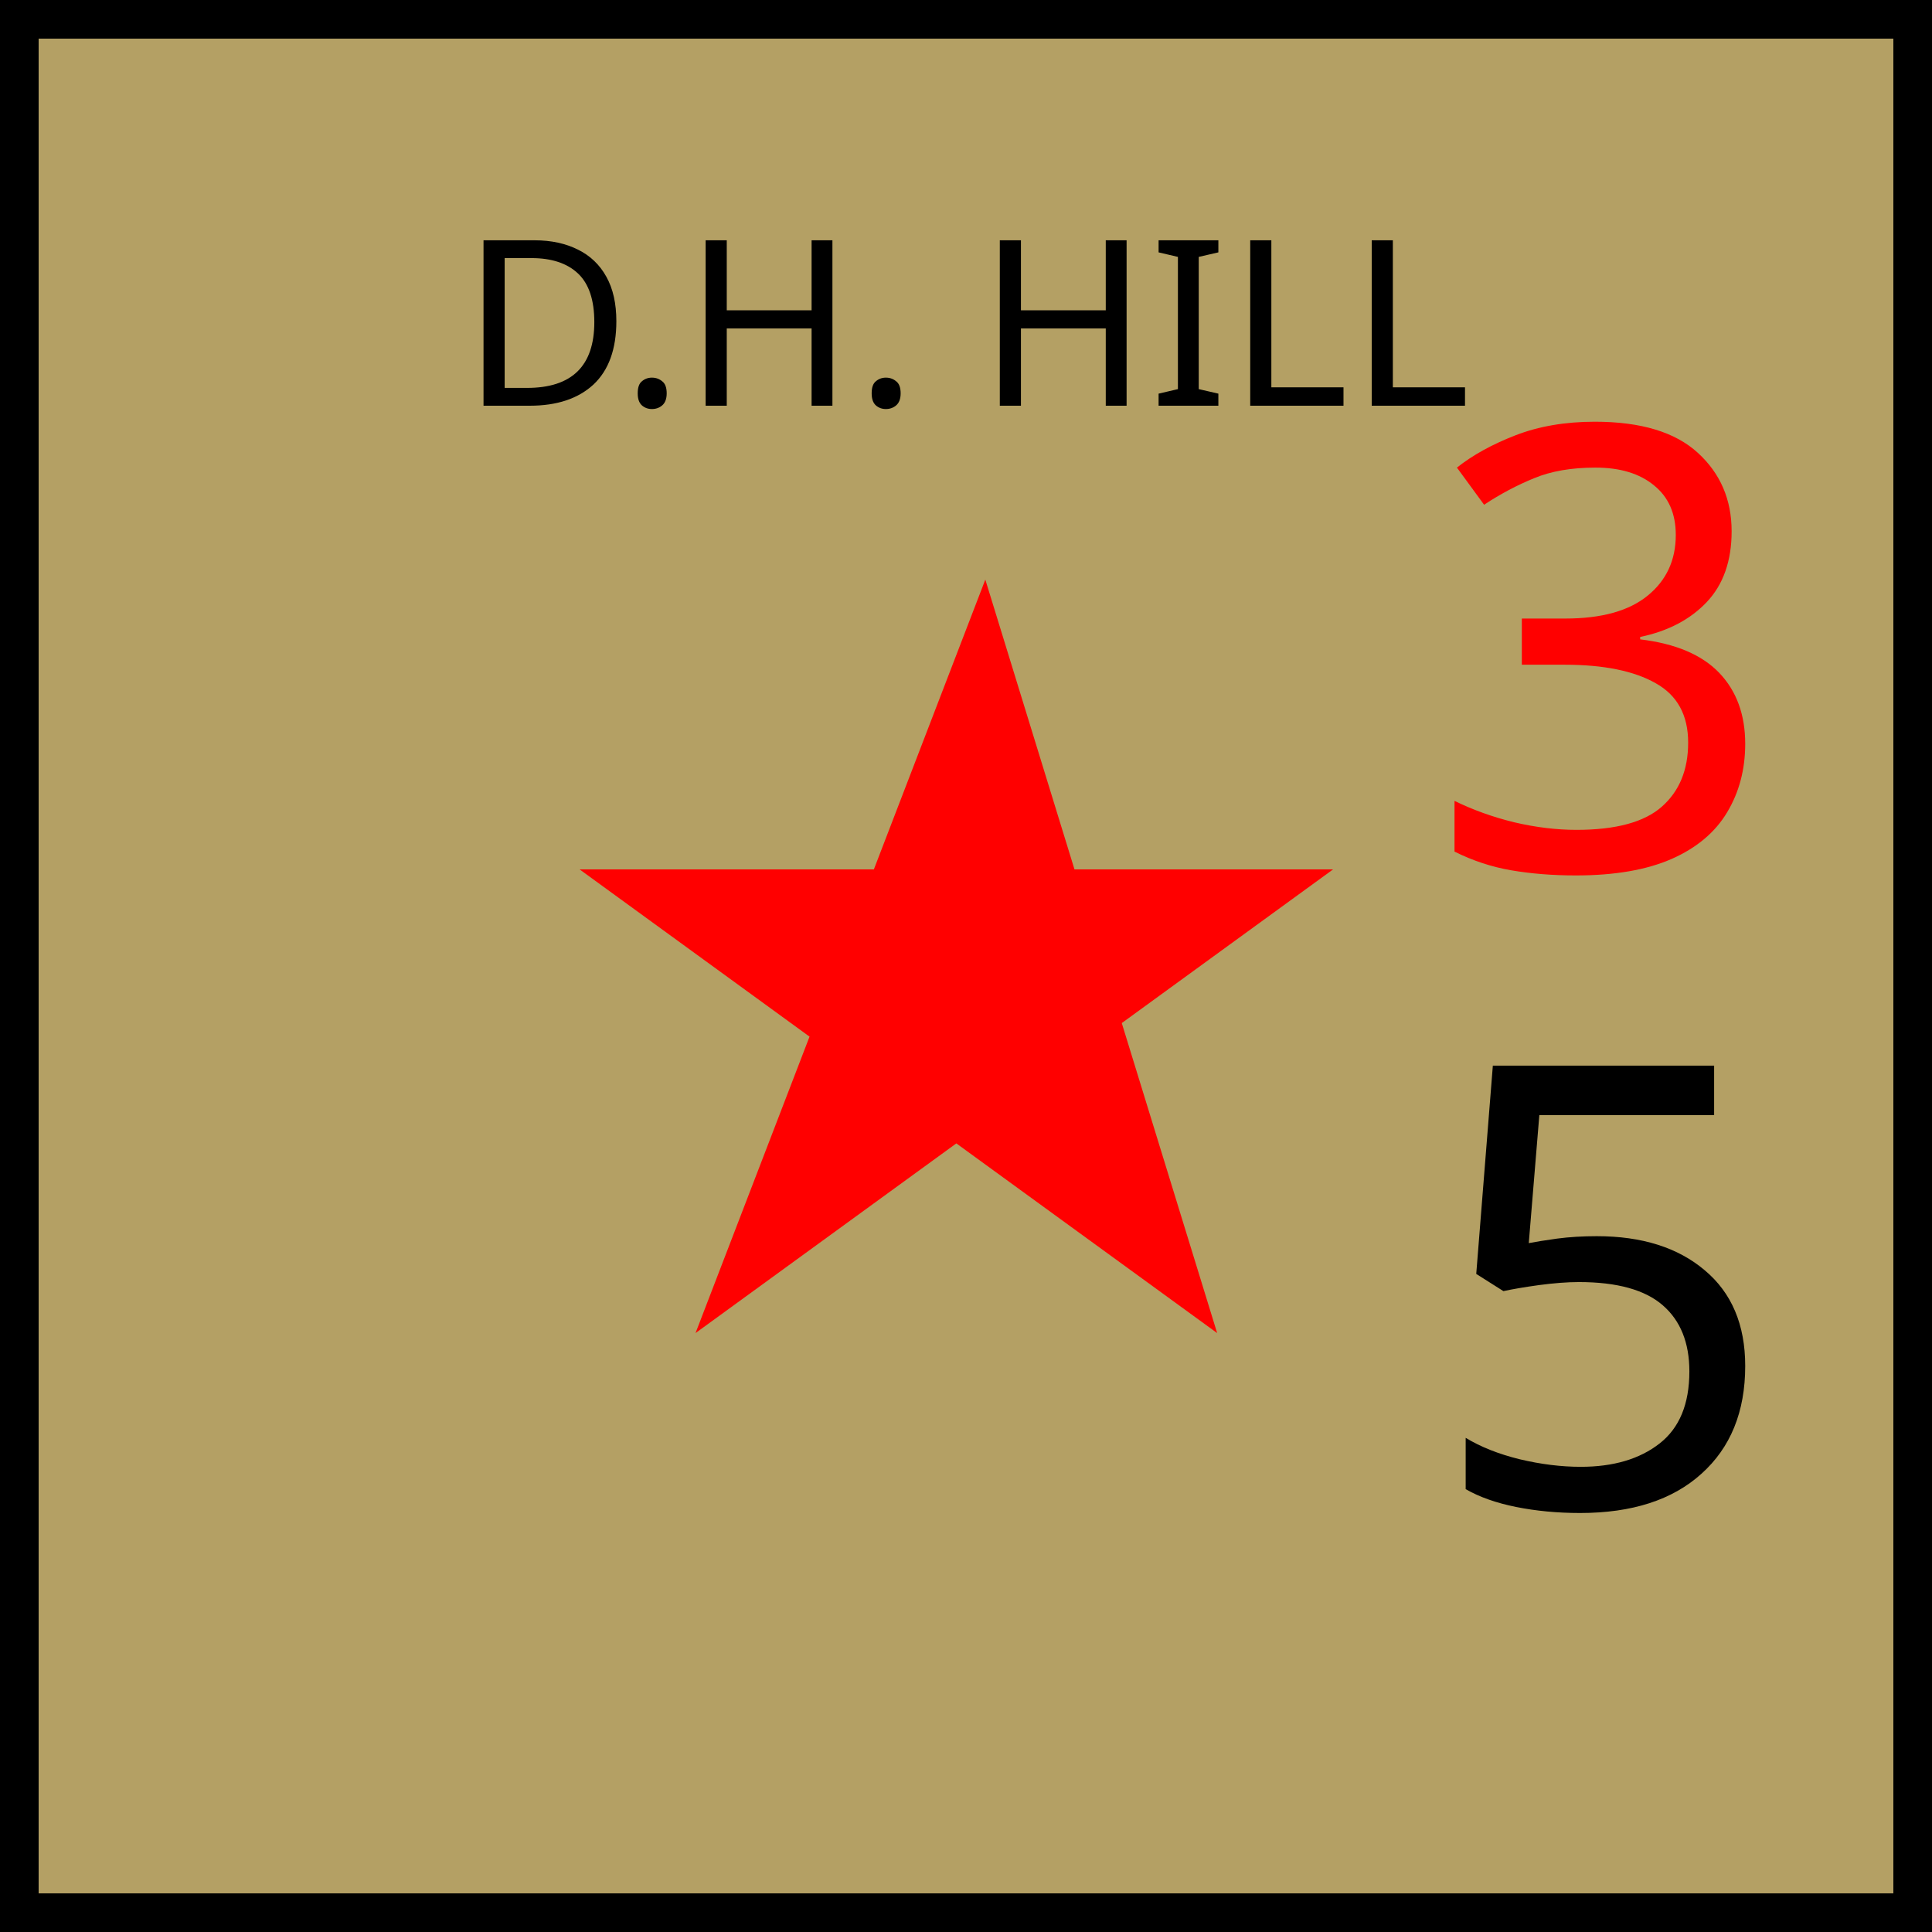
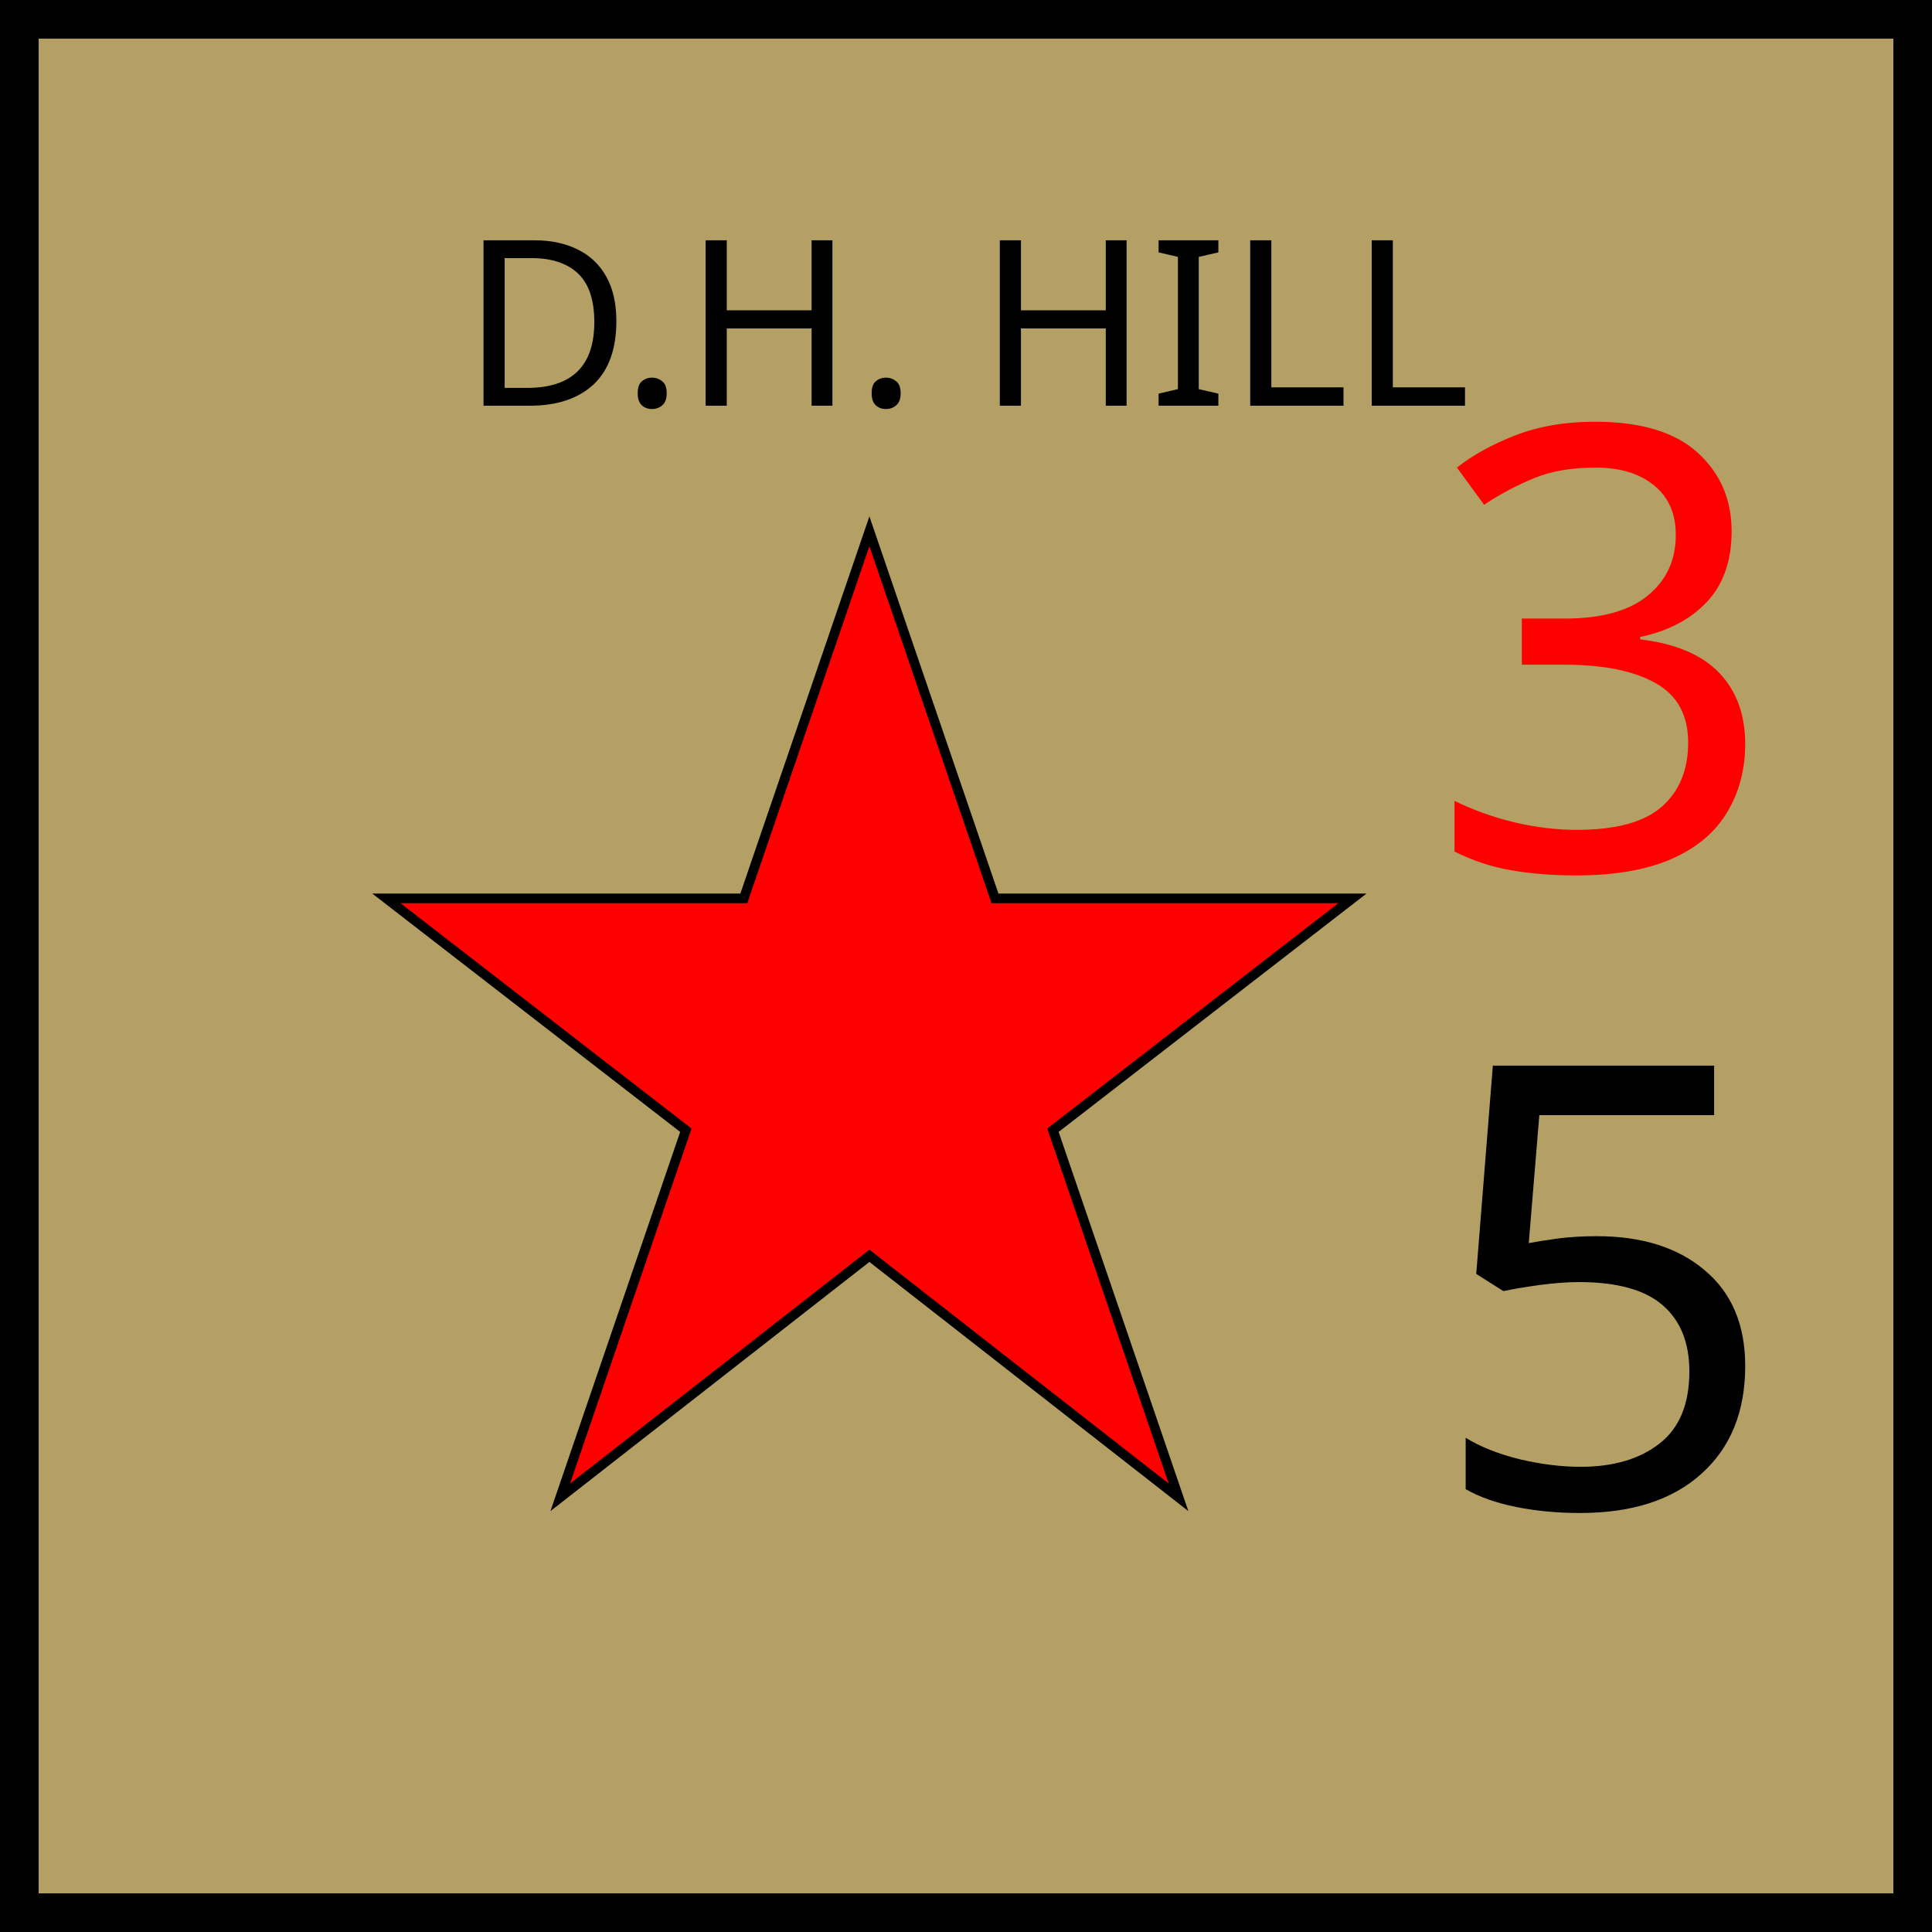
<svg xmlns="http://www.w3.org/2000/svg" xmlns:xlink="http://www.w3.org/1999/xlink" viewBox="0 0 100 100" width="100" height="100">
  <defs id="common">
    <rect id="background" width="100" height="100" fill="rgb(180,160,100)" />
    <g id="border" stroke="black" stroke-width="2">
      <line x1="0" y1="1" x2="100" y2="1" />
      <line x1="1" y1="1" x2="1" y2="100" />
      <line x1="0" y1="99" x2="100" y2="99" />
      <line x1="99" y1="1" x2="99" y2="100" />
    </g>
-     <polygon id="star" points="50,5 25,70 80,30 15,30 70,70" fill="red" />
+     <polygon id="star" points="50,0 63,38 100,38 69,62 82,100 50,75 18,100 31,62 0,38 37,38" fill="red" stroke="black" />
    <clipPath id="block">
      <use xlink:href="#background" />
    </clipPath>
  </defs>
  <g id="unit" font-family="EB Garamond">
    <use xlink:href="#background" clip-path="url(#block)" />
    <use xlink:href="#border" clip-path="url(#block)" />
    <g id="symbol" text-anchor="middle">
      <text x="50" y="21" font-size="12" fill="black">D.H. HILL</text>
-       <use xlink:href="#star" transform="scale(0.6) translate(35,45)" />
+       <use xlink:href="#star" transform="scale(0.5) translate(40,55)" />
    </g>
    <g id="stats" text-anchor="middle" font-size="32">
      <text x="83" y="45" fill="red">3</text>
      <text x="83" y="78">5</text>
    </g>
  </g>
</svg>
